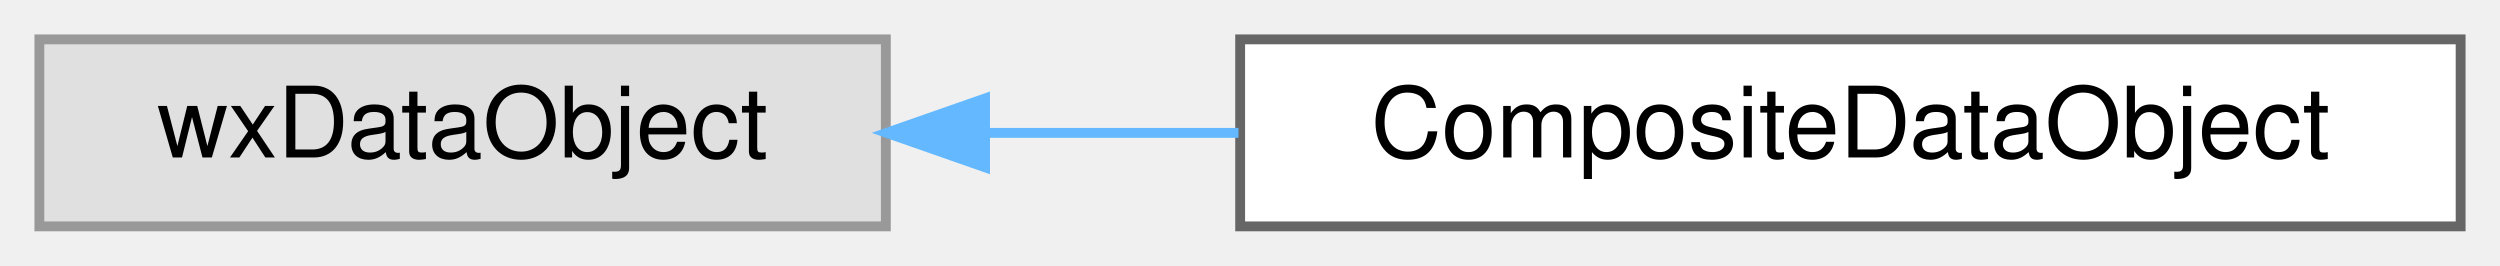
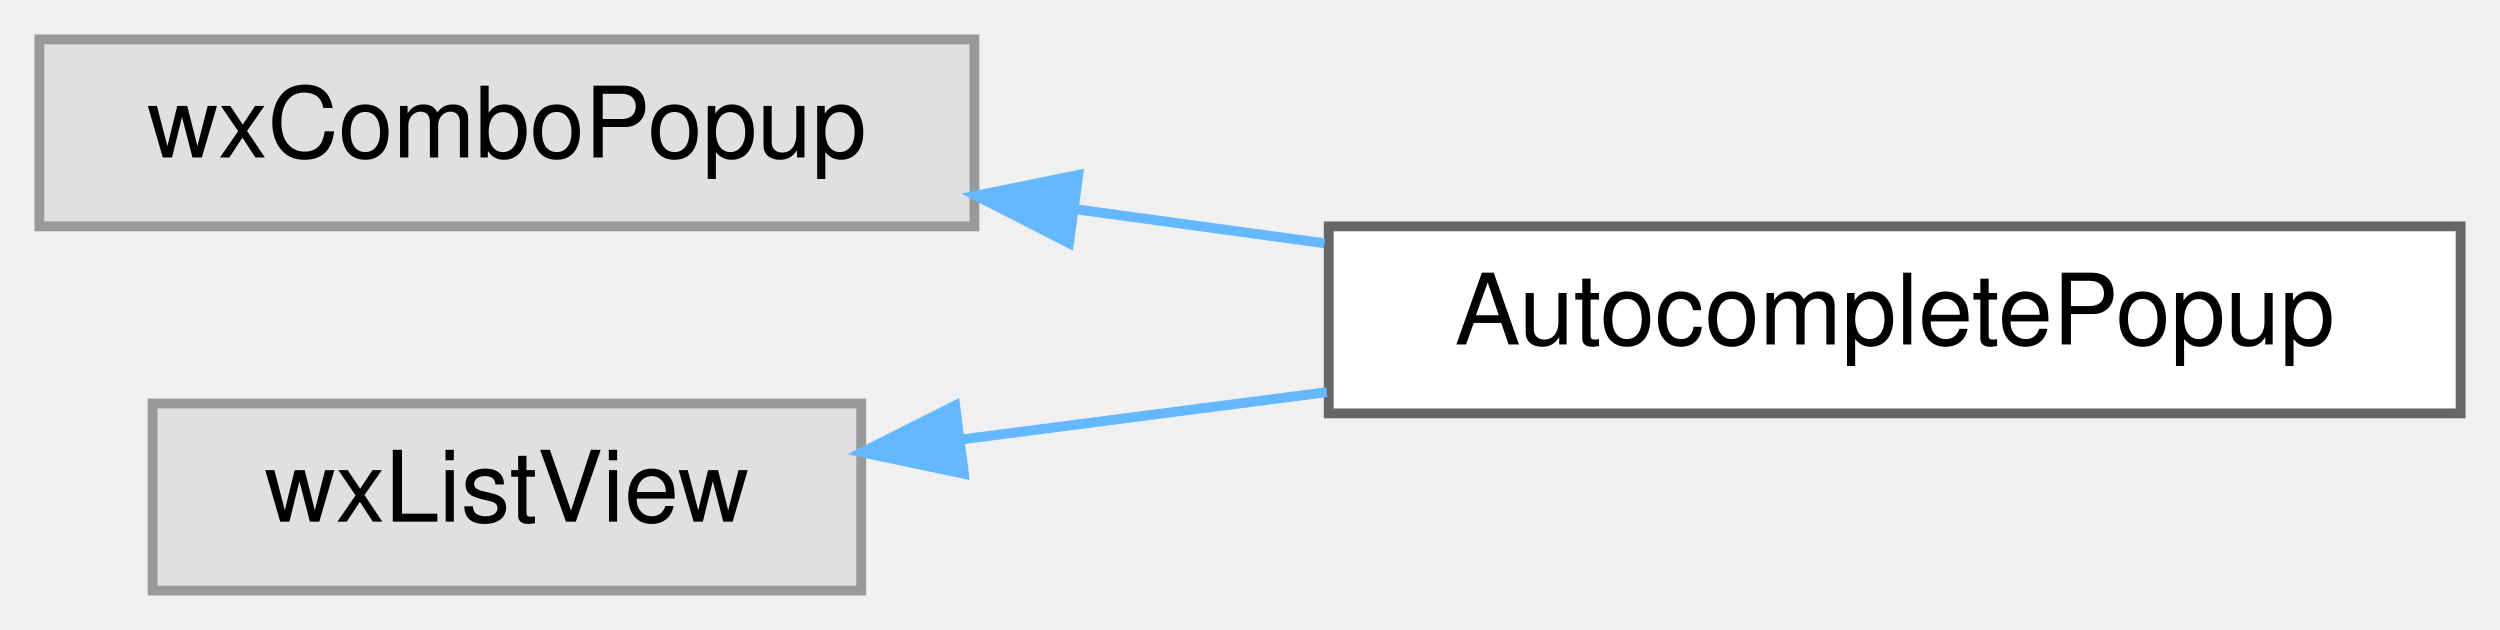
- <svg xmlns="http://www.w3.org/2000/svg" xmlns:xlink="http://www.w3.org/1999/xlink" width="254pt" height="27pt" viewBox="0.00 0.00 254.00 27.00">
-   <g id="graph0" class="graph" transform="scale(1 1) rotate(0) translate(4 23)">
+ <svg xmlns="http://www.w3.org/2000/svg" xmlns:xlink="http://www.w3.org/1999/xlink" width="254pt" height="64pt" viewBox="0.00 0.00 254.00 64.00">
+   <g id="graph0" class="graph" transform="scale(1 1) rotate(0) translate(4 60)">
    <g id="node1" class="node">
      <g id="a_node1">
        <a xlink:title=" ">
-           <polygon fill="#e0e0e0" stroke="#999999" points="86,-19 0,-19 0,0 86,0 86,-19" />
-           <text text-anchor="middle" x="43" y="-7" font-family="Helvetica,sans-Serif" font-size="10.00">wxDataObject</text>
+           <polygon fill="#e0e0e0" stroke="#999999" points="95,-56 0,-56 0,-37 95,-37 95,-56" />
+           <text text-anchor="middle" x="47.5" y="-44" font-family="Helvetica,sans-Serif" font-size="10.00">wxComboPopup</text>
        </a>
      </g>
    </g>
    <g id="node2" class="node">
      <g id="a_node2">
-         <a xlink:href="classCompositeDataObject.html" target="_top" xlink:title="A composite data object like wxDataObjectComposite, but accepts also non-simple data objects....">
-           <polygon fill="white" stroke="#666666" points="246,-19 122,-19 122,0 246,0 246,-19" />
-           <text text-anchor="middle" x="184" y="-7" font-family="Helvetica,sans-Serif" font-size="10.00">CompositeDataObject</text>
+         <a xlink:href="classAutocompletePopup.html" target="_top" xlink:title=" ">
+           <polygon fill="white" stroke="#666666" points="246,-37 131,-37 131,-18 246,-18 246,-37" />
+           <text text-anchor="middle" x="188.5" y="-25" font-family="Helvetica,sans-Serif" font-size="10.00">AutocompletePopup</text>
        </a>
      </g>
    </g>
    <g id="edge1" class="edge">
-       <path fill="none" stroke="#63b8ff" d="M96.1,-9.5C104.5,-9.5 113.25,-9.5 121.83,-9.5" />
-       <polygon fill="#63b8ff" stroke="#63b8ff" points="96.08,-6 86.08,-9.5 96.08,-13 96.08,-6" />
+       <path fill="none" stroke="#63b8ff" d="M105.22,-38.75C113.58,-37.6 122.2,-36.43 130.57,-35.28" />
+       <polygon fill="#63b8ff" stroke="#63b8ff" points="104.61,-35.3 95.17,-40.12 105.55,-42.23 104.61,-35.3" />
+     </g>
+     <g id="node3" class="node">
+       <g id="a_node3">
+         <a xlink:title=" ">
+           <polygon fill="#e0e0e0" stroke="#999999" points="83.5,-19 11.5,-19 11.5,0 83.5,0 83.5,-19" />
+           <text text-anchor="middle" x="47.5" y="-7" font-family="Helvetica,sans-Serif" font-size="10.00">wxListView</text>
+         </a>
+       </g>
+     </g>
+     <g id="edge2" class="edge">
+       <path fill="none" stroke="#63b8ff" d="M93.67,-15.35C105.51,-16.88 118.44,-18.56 130.8,-20.16" />
+       <polygon fill="#63b8ff" stroke="#63b8ff" points="93.94,-11.86 83.58,-14.04 93.04,-18.8 93.94,-11.86" />
    </g>
  </g>
</svg>
